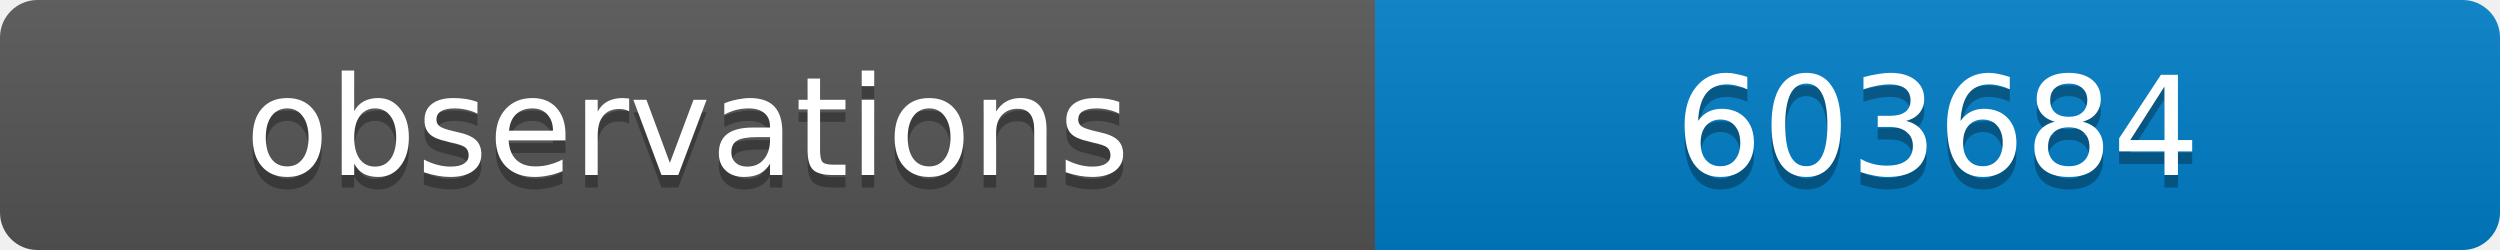
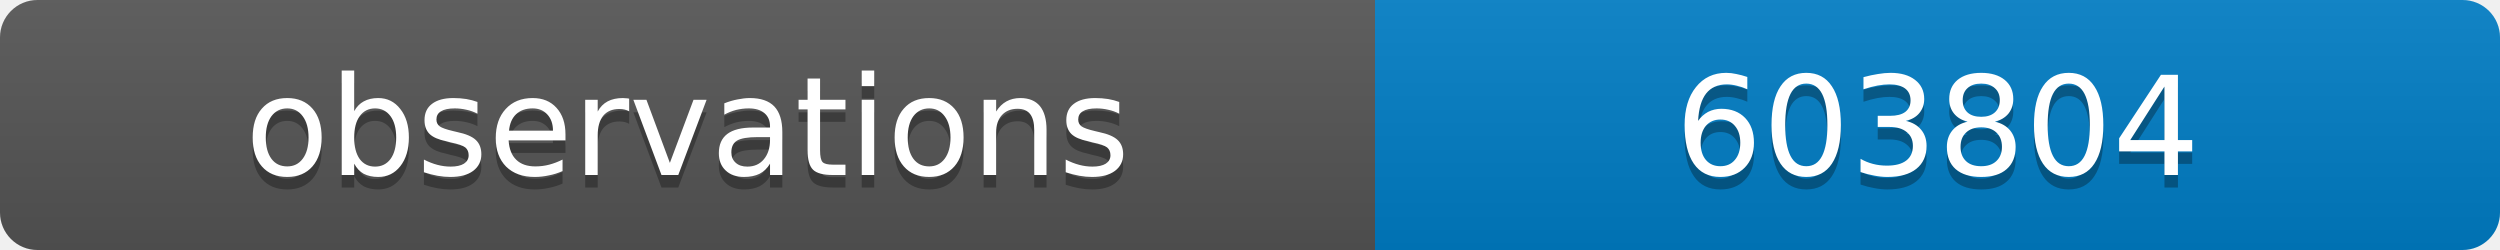
<svg xmlns="http://www.w3.org/2000/svg" width="200" height="20">
  <linearGradient id="b" x2="0" y2="100%">
    <stop offset="0" stop-color="#bbb" stop-opacity=".1" />
    <stop offset="1" stop-opacity=".1" />
  </linearGradient>
  <clipPath id="a">
    <rect width="200" height="20" rx="3" fill="#fff" />
  </clipPath>
  <g clip-path="url(#a)">
    <path fill="#555" d="M0 0h110v20H0z" />
    <path fill="#007ec6" d="M110 0h90v20H110z" />
    <path fill="url(#b)" d="M0 0h200v20H0z" />
  </g>
  <g fill="#fff" text-anchor="middle" font-family="DejaVu Sans,Verdana,Geneva,sans-serif" font-size="11">
    <text x="55" y="15" fill="#010101" fill-opacity=".3">observations</text>
    <text x="55" y="14">observations</text>
-     <text x="155" y="15" fill="#010101" fill-opacity=".3">603684</text>
-     <text x="155" y="14">603684</text>
+     <text x="155" y="15" fill="#010101" fill-opacity=".3">603804</text>
+     <text x="155" y="14">603804</text>
  </g>
</svg>
